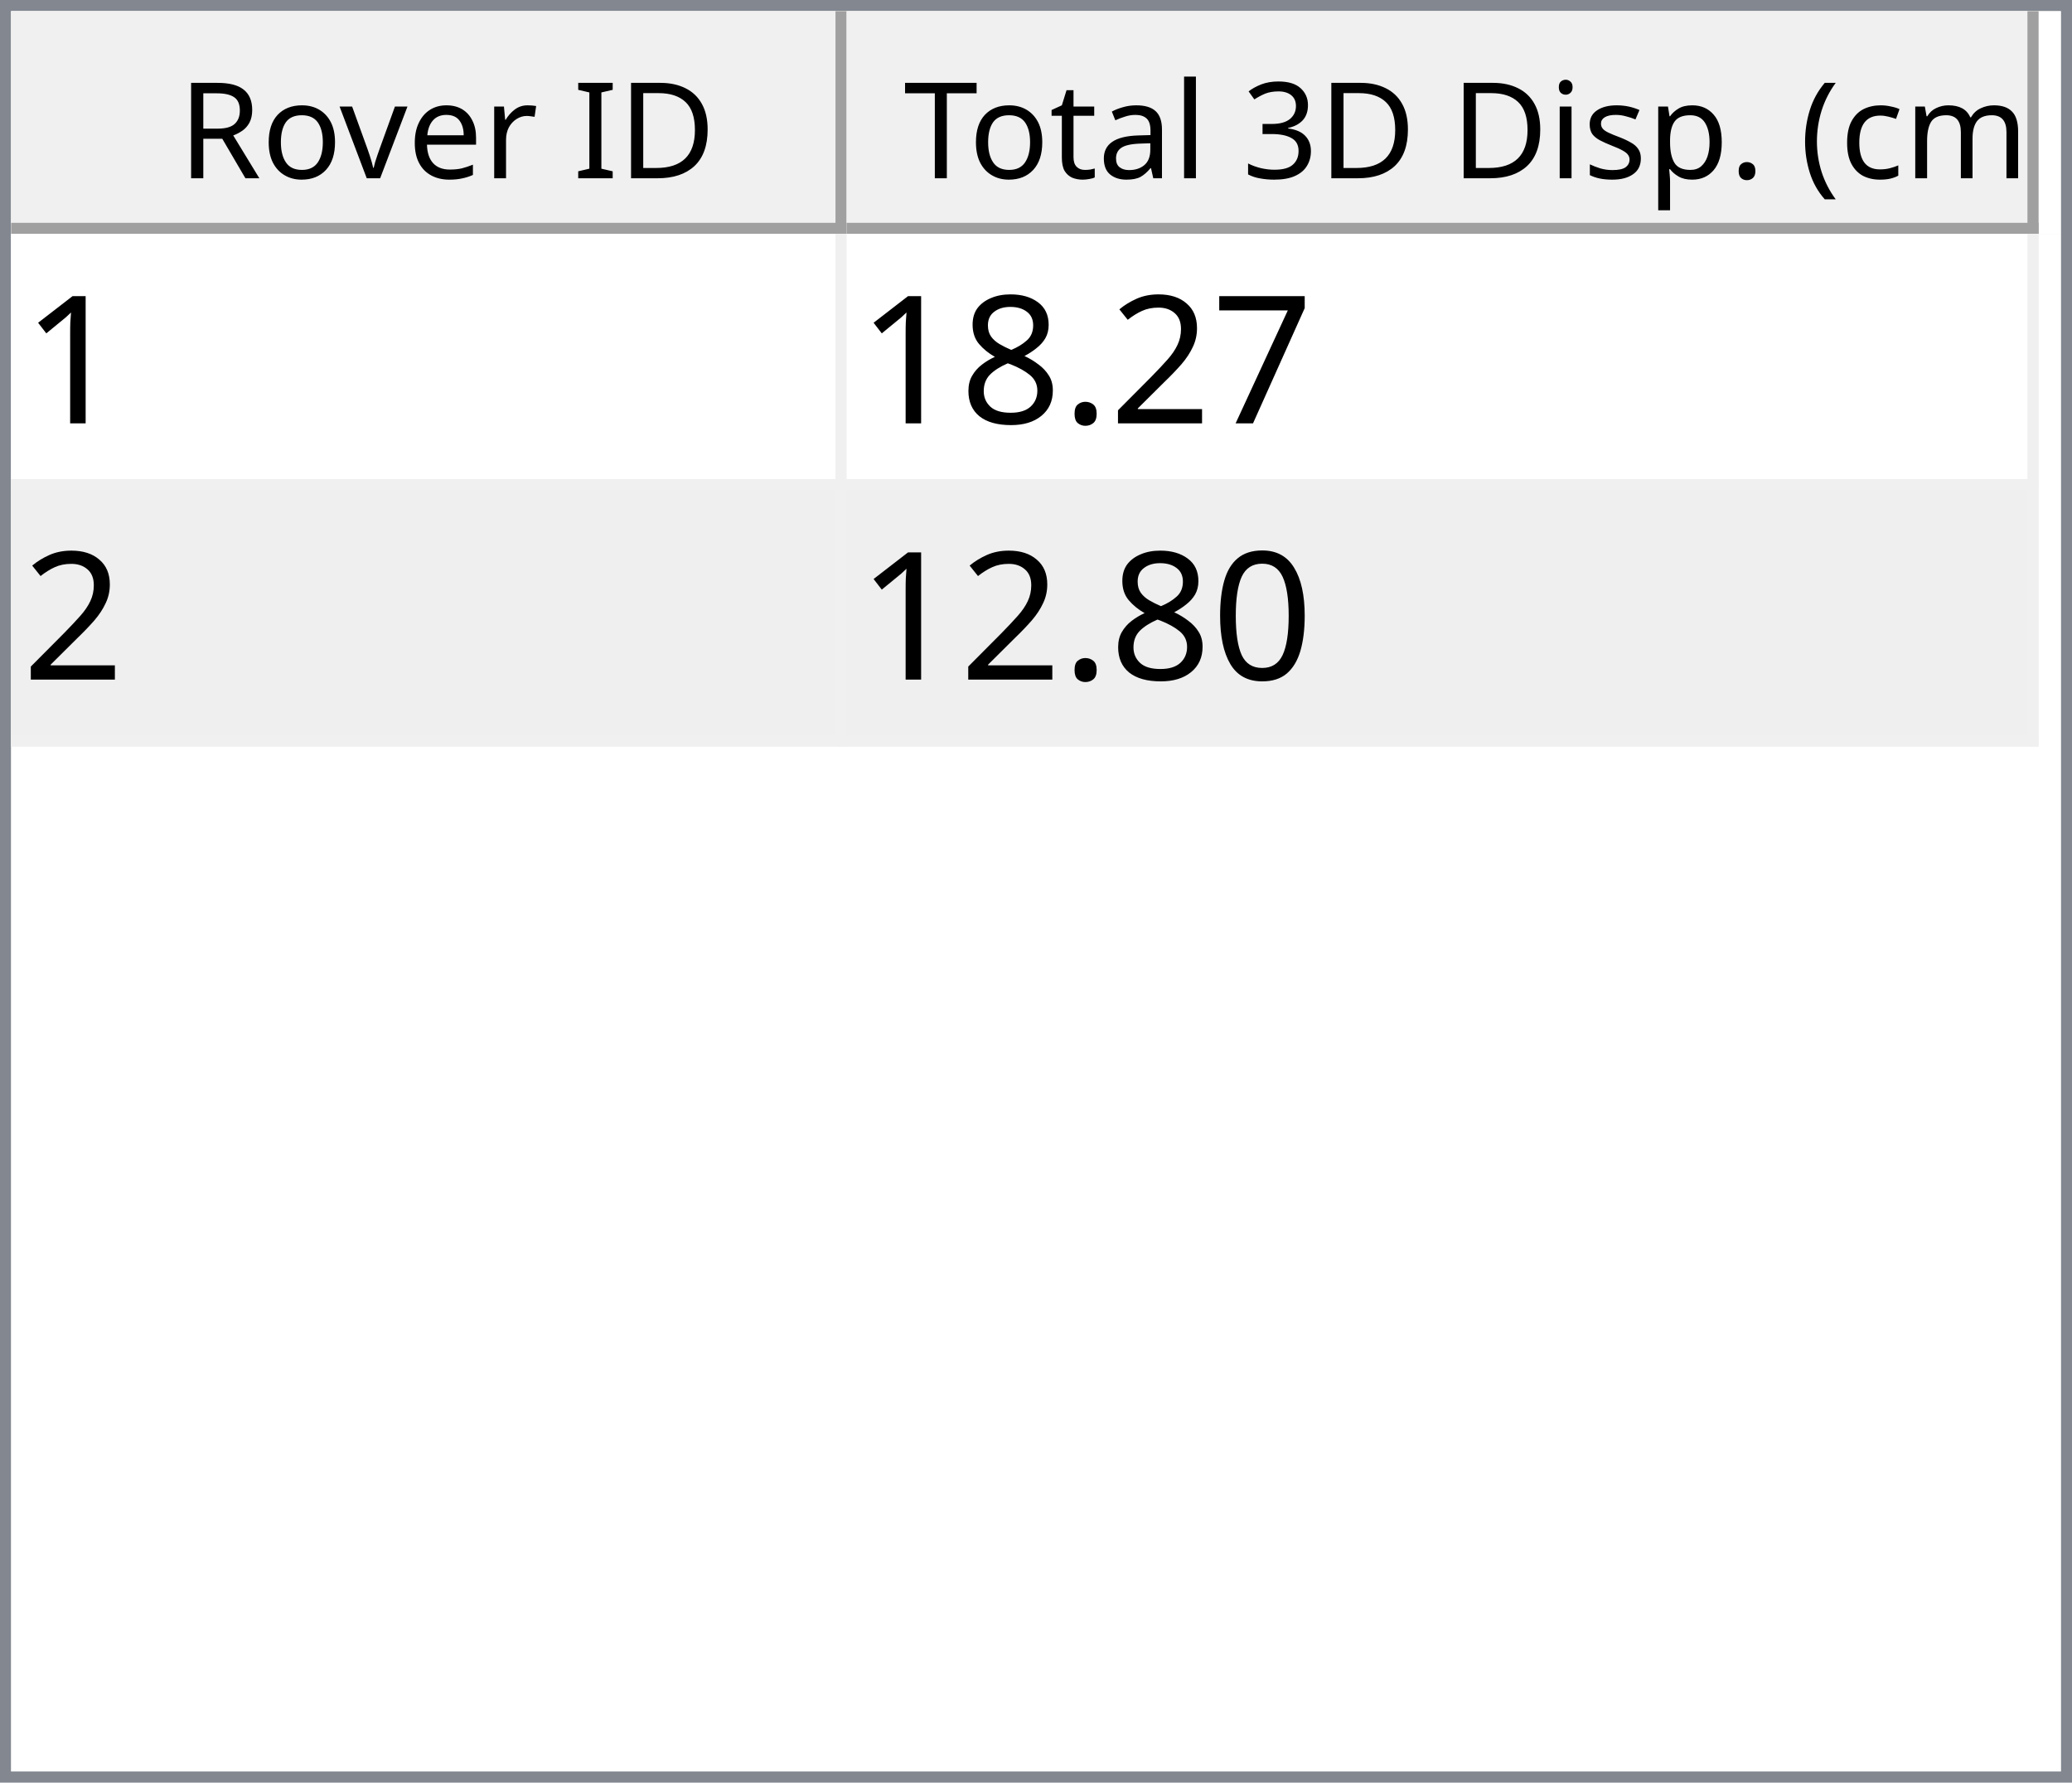
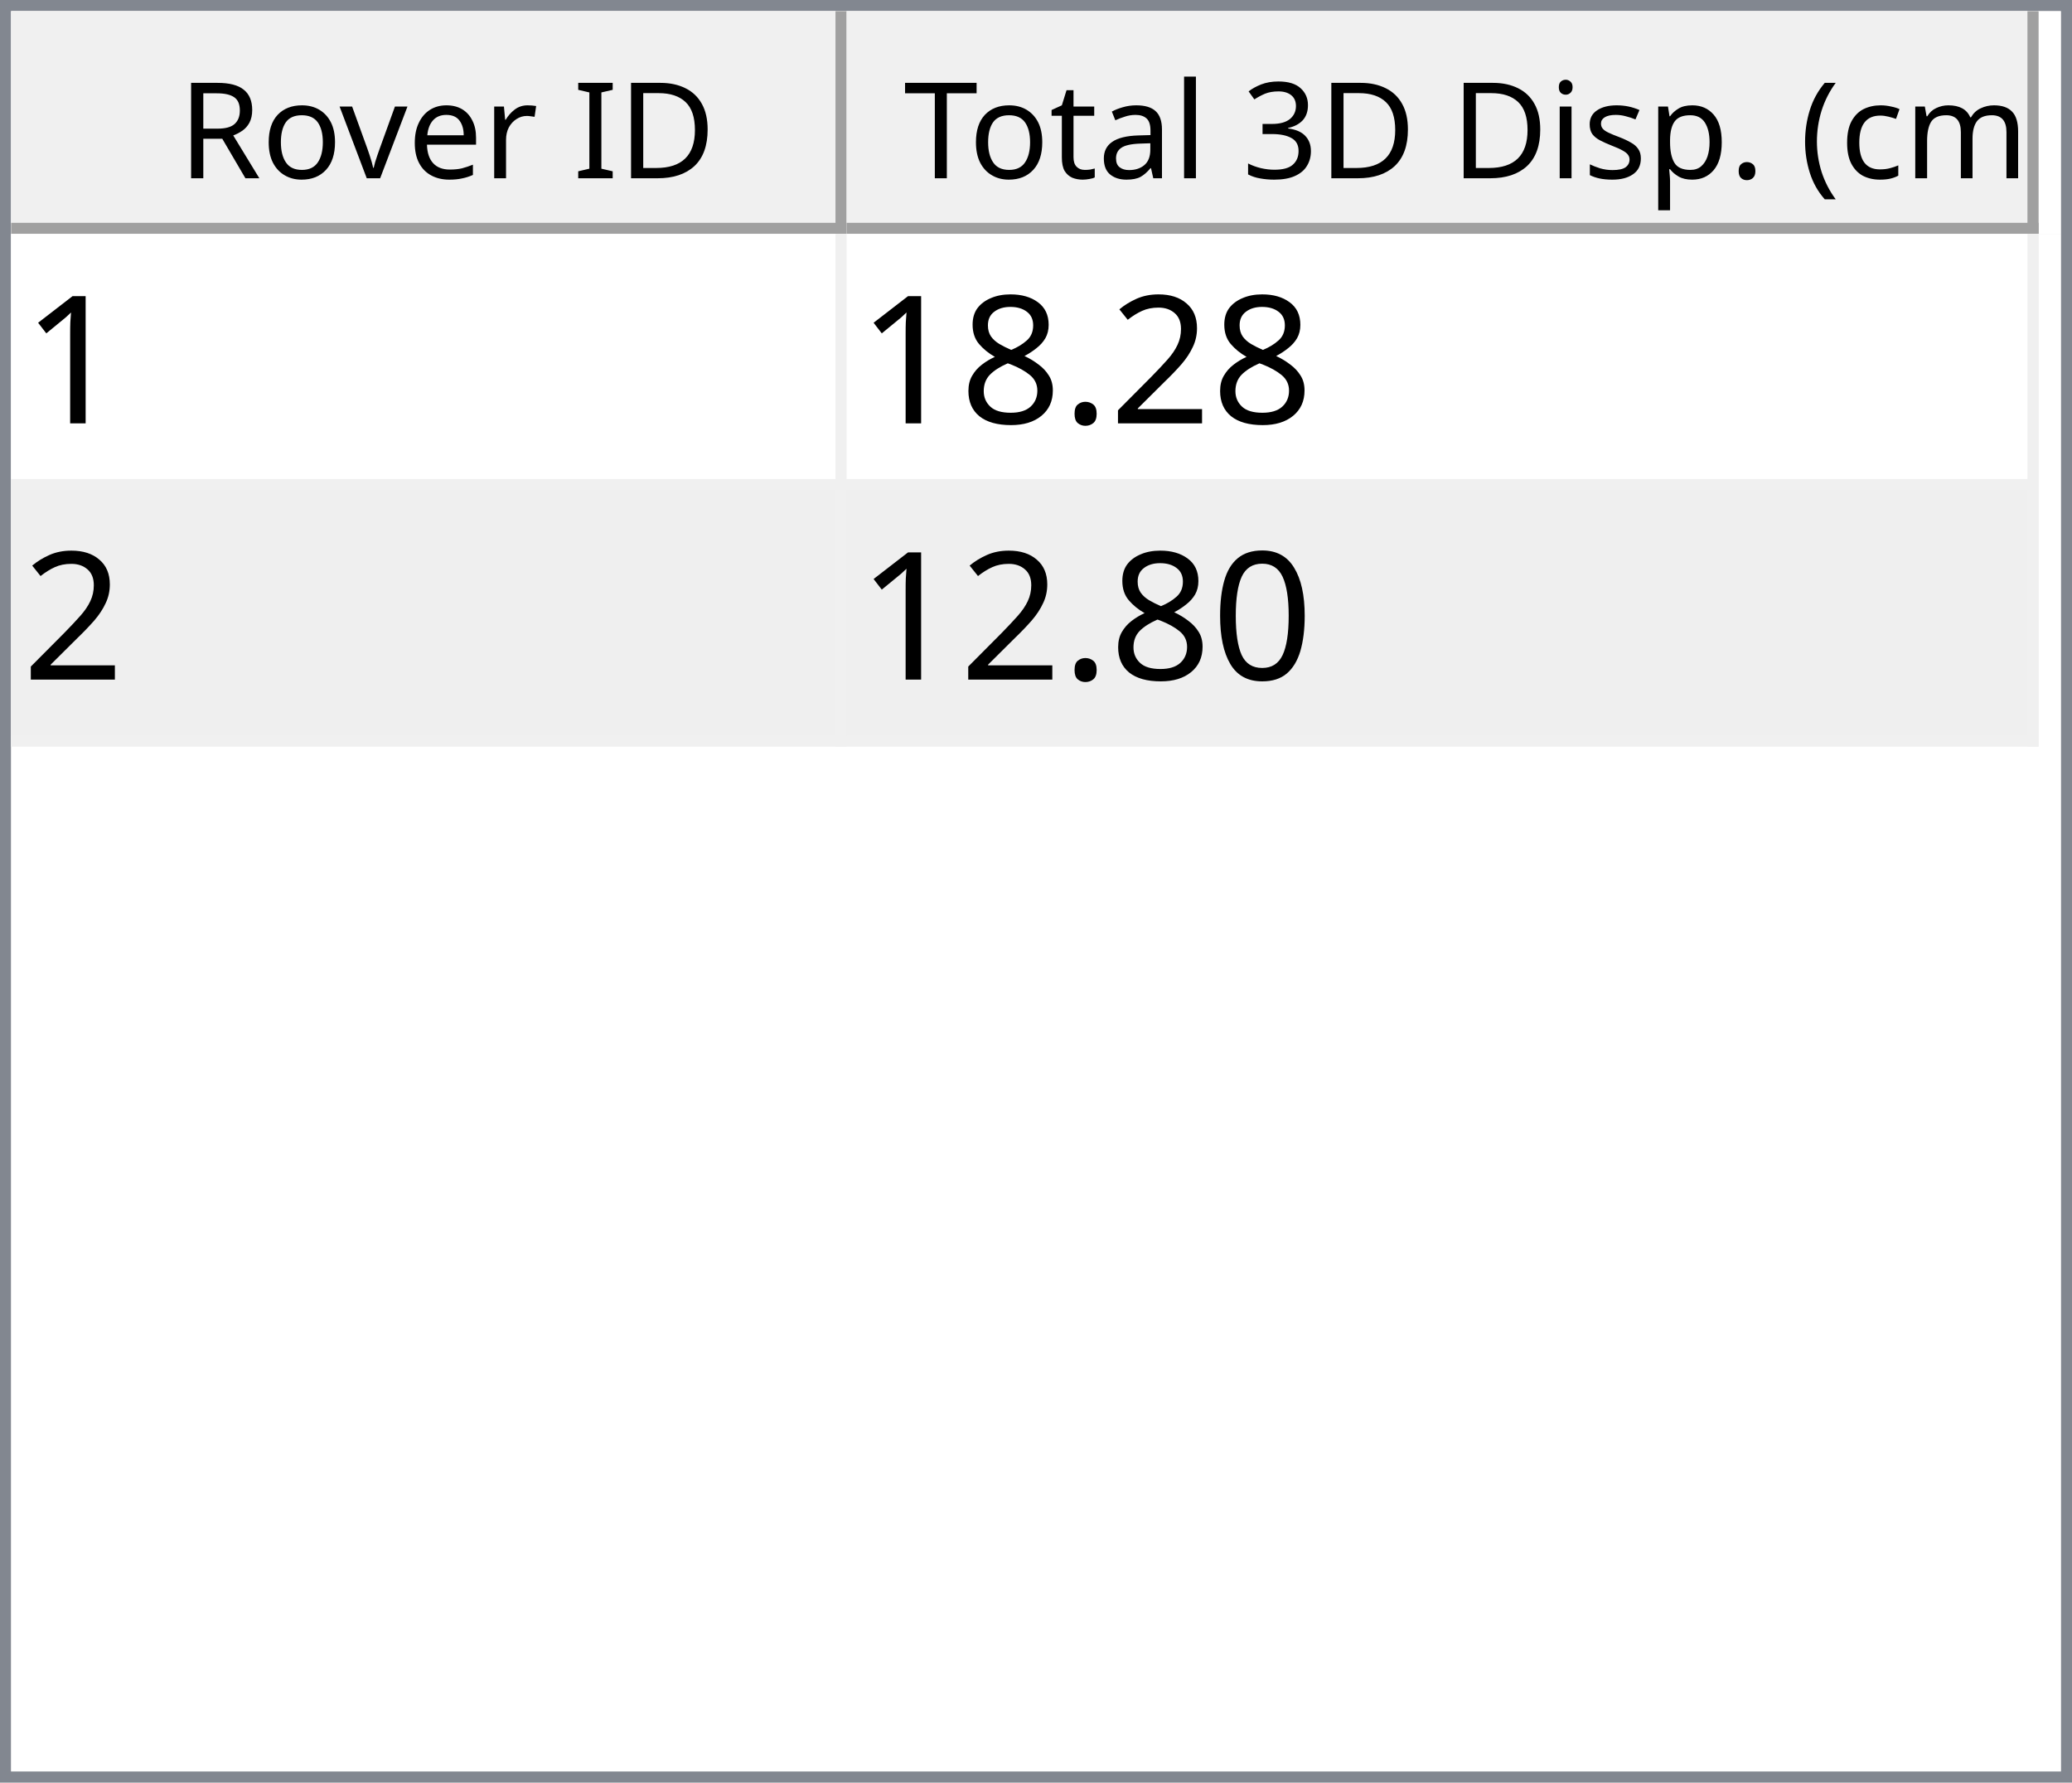
<svg xmlns="http://www.w3.org/2000/svg" style="fill-opacity:1; color-rendering:auto; color-interpolation:auto; text-rendering:auto; stroke:black; stroke-linecap:square; stroke-miterlimit:10; shape-rendering:auto; stroke-opacity:1; fill:black; stroke-dasharray:none; font-weight:normal; stroke-width:1; font-family:'Dialog'; font-style:normal; stroke-linejoin:miter; font-size:12px; stroke-dashoffset:0; image-rendering:auto;" width="186" height="160">
  <defs id="genericDefs" />
  <g>
    <defs id="defs1">
      <clipPath clipPathUnits="userSpaceOnUse" id="clipPath1">
        <path d="M0 0 L186 0 L186 160 L0 160 L0 0 Z" />
      </clipPath>
      <clipPath clipPathUnits="userSpaceOnUse" id="clipPath2">
        <path d="M0 0 L0 160 L186 160 L186 0 Z" />
      </clipPath>
      <clipPath clipPathUnits="userSpaceOnUse" id="clipPath3">
        <path d="M0 0 L0 20 L184 20 L184 0 Z" />
      </clipPath>
      <clipPath clipPathUnits="userSpaceOnUse" id="clipPath4">
        <path d="M0 0 L0 20 L75 20 L75 0 Z" />
      </clipPath>
      <clipPath clipPathUnits="userSpaceOnUse" id="clipPath5">
        <path d="M1 1 L1 19 L74 19 L74 1 Z" />
      </clipPath>
      <clipPath clipPathUnits="userSpaceOnUse" id="clipPath6">
        <path d="M0 0 L0 18 L73 18 L73 0 Z" />
      </clipPath>
      <clipPath clipPathUnits="userSpaceOnUse" id="clipPath7">
        <path d="M-0.5 -0.5 L-0.5 19.5 L74.5 19.5 L74.5 -0.5 Z" />
      </clipPath>
      <clipPath clipPathUnits="userSpaceOnUse" id="clipPath8">
        <path d="M0 0 L0 20 L107 20 L107 0 Z" />
      </clipPath>
      <clipPath clipPathUnits="userSpaceOnUse" id="clipPath9">
        <path d="M1 1 L1 19 L106 19 L106 1 Z" />
      </clipPath>
      <clipPath clipPathUnits="userSpaceOnUse" id="clipPath10">
        <path d="M0 0 L0 18 L105 18 L105 0 Z" />
      </clipPath>
      <clipPath clipPathUnits="userSpaceOnUse" id="clipPath11">
        <path d="M-0.5 -0.5 L-0.5 19.5 L106.5 19.5 L106.5 -0.5 Z" />
      </clipPath>
      <clipPath clipPathUnits="userSpaceOnUse" id="clipPath12">
        <path d="M0 0 L0 138 L184 138 L184 0 Z" />
      </clipPath>
      <clipPath clipPathUnits="userSpaceOnUse" id="clipPath13">
        <path d="M0 0 L0 46 L182 46 L182 0 Z" />
      </clipPath>
      <clipPath clipPathUnits="userSpaceOnUse" id="clipPath14">
        <path d="M-0.5 -0.5 L-0.5 45.5 L181.5 45.5 L181.5 -0.5 Z" />
      </clipPath>
      <clipPath clipPathUnits="userSpaceOnUse" id="clipPath15">
        <path d="M0 0 L0 22 L74 22 L74 0 Z" />
      </clipPath>
      <clipPath clipPathUnits="userSpaceOnUse" id="clipPath16">
        <path d="M0 0 L0 22 L106 22 L106 0 Z" />
      </clipPath>
      <font horiz-adv-x="64.551" id="font1">
        <font-face ascent="107.91" descent="25.098" units-per-em="100" style="font-style:normal; font-family:Segoe UI; font-weight:normal;" />
        <missing-glyph horiz-adv-x="64.551" d="M8.109 0 L8.109 68.266 L56.453 68.266 L56.453 0 L8.109 0 ZM15.328 7.234 L49.219 7.234 L49.219 61.031 L15.328 61.031 L15.328 7.234 Z" />
        <glyph unicode="D" horiz-adv-x="70.117" d="M9.188 0 L9.188 70.016 L28.516 70.016 Q65.531 70.016 65.531 35.891 Q65.531 19.672 55.25 9.836 Q44.969 0 27.734 0 L9.188 0 ZM17.391 62.594 L17.391 7.422 L27.828 7.422 Q41.609 7.422 49.273 14.797 Q56.938 22.172 56.938 35.688 Q56.938 62.594 28.328 62.594 L17.391 62.594 Z" />
        <glyph unicode="I" horiz-adv-x="26.611" d="M17.391 0 L9.188 0 L9.188 70.016 L17.391 70.016 L17.391 0 Z" />
        <glyph unicode=" " horiz-adv-x="27.393" d="" />
        <glyph unicode="r" horiz-adv-x="34.766" d="M34.188 41.891 Q32.078 43.5 28.125 43.5 Q23 43.5 19.555 38.672 Q16.109 33.844 16.109 25.484 L16.109 0 L8.109 0 L8.109 50 L16.109 50 L16.109 39.703 L16.312 39.703 Q18.016 44.969 21.531 47.922 Q25.047 50.875 29.391 50.875 Q32.516 50.875 34.188 50.203 L34.188 41.891 Z" />
        <glyph unicode="e" horiz-adv-x="52.295" d="M48.297 23 L12.984 23 Q13.188 14.656 17.484 10.109 Q21.781 5.562 29.297 5.562 Q37.75 5.562 44.828 11.141 L44.828 3.609 Q38.234 -1.172 27.391 -1.172 Q16.797 -1.172 10.742 5.641 Q4.688 12.453 4.688 24.812 Q4.688 36.469 11.305 43.82 Q17.922 51.172 27.734 51.172 Q37.547 51.172 42.922 44.828 Q48.297 38.484 48.297 27.203 L48.297 23 ZM40.094 29.781 Q40.047 36.719 36.75 40.578 Q33.453 44.438 27.594 44.438 Q21.922 44.438 17.969 40.383 Q14.016 36.328 13.094 29.781 L40.094 29.781 Z" />
        <glyph unicode="v" horiz-adv-x="47.9" d="M47.406 50 L27.484 0 L19.625 0 L0.688 50 L9.469 50 L22.172 13.672 Q23.578 9.672 23.922 6.688 L24.125 6.688 Q24.609 10.453 25.688 13.484 L38.969 50 L47.406 50 Z" />
        <glyph unicode="o" horiz-adv-x="58.594" d="M29 -1.172 Q17.922 -1.172 11.305 5.836 Q4.688 12.844 4.688 24.422 Q4.688 37.016 11.57 44.094 Q18.453 51.172 30.172 51.172 Q41.359 51.172 47.633 44.289 Q53.906 37.406 53.906 25.203 Q53.906 13.234 47.141 6.031 Q40.375 -1.172 29 -1.172 ZM29.594 44.438 Q21.875 44.438 17.383 39.188 Q12.891 33.938 12.891 24.703 Q12.891 15.828 17.43 10.695 Q21.969 5.562 29.594 5.562 Q37.359 5.562 41.531 10.594 Q45.703 15.625 45.703 24.906 Q45.703 34.281 41.531 39.359 Q37.359 44.438 29.594 44.438 Z" />
        <glyph unicode="R" horiz-adv-x="59.814" d="M59.375 0 L49.609 0 L37.891 19.625 Q36.281 22.359 34.766 24.289 Q33.25 26.219 31.664 27.438 Q30.078 28.656 28.25 29.219 Q26.422 29.781 24.125 29.781 L17.391 29.781 L17.391 0 L9.188 0 L9.188 70.016 L30.078 70.016 Q34.672 70.016 38.555 68.867 Q42.438 67.719 45.289 65.375 Q48.141 63.031 49.758 59.547 Q51.375 56.062 51.375 51.375 Q51.375 47.703 50.273 44.656 Q49.172 41.609 47.148 39.211 Q45.125 36.812 42.266 35.133 Q39.406 33.453 35.844 32.516 L35.844 32.328 Q37.594 31.547 38.891 30.547 Q40.188 29.547 41.359 28.18 Q42.531 26.812 43.68 25.078 Q44.828 23.344 46.234 21.047 L59.375 0 ZM17.391 62.594 L17.391 37.203 L28.516 37.203 Q31.594 37.203 34.203 38.133 Q36.812 39.062 38.719 40.797 Q40.625 42.531 41.703 45.047 Q42.781 47.562 42.781 50.688 Q42.781 56.297 39.141 59.445 Q35.5 62.594 28.609 62.594 L17.391 62.594 Z" />
        <glyph unicode=")" horiz-adv-x="30.176" d="M8.297 -15.922 L1.172 -15.922 Q16.406 2.344 16.406 26.812 Q16.406 51.469 1.078 70.016 L8.297 70.016 Q23.531 52.156 23.531 26.703 Q23.531 1.375 8.297 -15.922 Z" />
        <glyph unicode="m" horiz-adv-x="86.133" d="M79.109 0 L71.094 0 L71.094 28.719 Q71.094 37.016 68.531 40.727 Q65.969 44.438 59.906 44.438 Q54.781 44.438 51.195 39.75 Q47.609 35.062 47.609 28.516 L47.609 0 L39.594 0 L39.594 29.688 Q39.594 44.438 28.219 44.438 Q22.953 44.438 19.531 40.016 Q16.109 35.594 16.109 28.516 L16.109 0 L8.109 0 L8.109 50 L16.109 50 L16.109 42.094 L16.312 42.094 Q21.625 51.172 31.844 51.172 Q36.969 51.172 40.773 48.312 Q44.578 45.453 46 40.828 Q51.562 51.172 62.594 51.172 Q79.109 51.172 79.109 30.812 L79.109 0 Z" />
        <glyph unicode="c" horiz-adv-x="46.191" d="M42.188 2.297 Q36.422 -1.172 28.516 -1.172 Q17.828 -1.172 11.258 5.789 Q4.688 12.75 4.688 23.828 Q4.688 36.188 11.766 43.68 Q18.844 51.172 30.672 51.172 Q37.25 51.172 42.281 48.734 L42.281 40.531 Q36.719 44.438 30.375 44.438 Q22.703 44.438 17.797 38.945 Q12.891 33.453 12.891 24.516 Q12.891 15.719 17.508 10.641 Q22.125 5.562 29.891 5.562 Q36.422 5.562 42.188 9.906 L42.188 2.297 Z" />
        <glyph unicode="(" horiz-adv-x="30.176" d="M29.109 -15.922 L21.969 -15.922 Q6.844 1.375 6.844 26.703 Q6.844 52.156 21.969 70.016 L29.203 70.016 Q13.875 51.469 13.875 26.812 Q13.875 2.344 29.109 -15.922 Z" />
        <glyph unicode="." horiz-adv-x="21.68" d="M10.891 -1.078 Q8.641 -1.078 7.055 0.539 Q5.469 2.156 5.469 4.391 Q5.469 6.641 7.055 8.273 Q8.641 9.906 10.891 9.906 Q13.188 9.906 14.797 8.273 Q16.406 6.641 16.406 4.391 Q16.406 2.156 14.797 0.539 Q13.188 -1.078 10.891 -1.078 Z" />
        <glyph unicode="p" horiz-adv-x="58.789" d="M16.312 7.234 L16.109 7.234 L16.109 -23 L8.109 -23 L8.109 50 L16.109 50 L16.109 41.219 L16.312 41.219 Q22.219 51.172 33.594 51.172 Q43.266 51.172 48.688 44.461 Q54.109 37.75 54.109 26.469 Q54.109 13.922 48 6.375 Q41.891 -1.172 31.297 -1.172 Q21.578 -1.172 16.312 7.234 ZM16.109 27.391 L16.109 20.406 Q16.109 14.203 20.141 9.883 Q24.172 5.562 30.375 5.562 Q37.641 5.562 41.773 11.133 Q45.906 16.703 45.906 26.609 Q45.906 34.969 42.047 39.703 Q38.188 44.438 31.594 44.438 Q24.609 44.438 20.359 39.578 Q16.109 34.719 16.109 27.391 Z" />
        <glyph unicode="s" horiz-adv-x="42.432" d="M5.078 1.812 L5.078 10.406 Q11.625 5.562 19.484 5.562 Q30.031 5.562 30.031 12.594 Q30.031 14.594 29.125 15.992 Q28.219 17.391 26.68 18.461 Q25.141 19.531 23.07 20.383 Q21 21.234 18.609 22.172 Q15.281 23.484 12.766 24.828 Q10.25 26.172 8.57 27.859 Q6.891 29.547 6.031 31.695 Q5.172 33.844 5.172 36.719 Q5.172 40.234 6.789 42.945 Q8.406 45.656 11.086 47.484 Q13.766 49.312 17.211 50.242 Q20.656 51.172 24.312 51.172 Q30.812 51.172 35.938 48.922 L35.938 40.828 Q30.422 44.438 23.25 44.438 Q21 44.438 19.195 43.922 Q17.391 43.406 16.094 42.477 Q14.797 41.547 14.086 40.258 Q13.375 38.969 13.375 37.406 Q13.375 35.453 14.086 34.133 Q14.797 32.812 16.164 31.789 Q17.531 30.766 19.484 29.938 Q21.438 29.109 23.922 28.125 Q27.25 26.859 29.883 25.516 Q32.516 24.172 34.375 22.484 Q36.234 20.797 37.234 18.602 Q38.234 16.406 38.234 13.375 Q38.234 9.672 36.602 6.938 Q34.969 4.203 32.234 2.398 Q29.5 0.594 25.93 -0.289 Q22.359 -1.172 18.453 -1.172 Q10.75 -1.172 5.078 1.812 Z" />
        <glyph unicode="i" horiz-adv-x="24.219" d="M12.203 62.703 Q10.062 62.703 8.547 64.164 Q7.031 65.625 7.031 67.875 Q7.031 70.125 8.547 71.609 Q10.062 73.094 12.203 73.094 Q14.406 73.094 15.945 71.609 Q17.484 70.125 17.484 67.875 Q17.484 65.719 15.945 64.211 Q14.406 62.703 12.203 62.703 ZM16.109 0 L8.109 0 L8.109 50 L16.109 50 L16.109 0 Z" />
        <glyph unicode="3" horiz-adv-x="53.906" d="M46.531 19.828 Q46.531 15.094 44.75 11.211 Q42.969 7.328 39.719 4.57 Q36.469 1.812 31.93 0.297 Q27.391 -1.219 21.922 -1.219 Q11.922 -1.219 6 2.594 L6 11.188 Q13.094 5.609 22.219 5.609 Q25.875 5.609 28.828 6.539 Q31.781 7.469 33.906 9.227 Q36.031 10.984 37.18 13.477 Q38.328 15.969 38.328 19.094 Q38.328 32.812 18.797 32.812 L12.984 32.812 L12.984 39.594 L18.5 39.594 Q35.797 39.594 35.797 52.484 Q35.797 64.406 22.609 64.406 Q15.188 64.406 8.688 59.422 L8.688 67.188 Q15.375 71.188 24.609 71.188 Q29 71.188 32.57 69.969 Q36.141 68.75 38.68 66.555 Q41.219 64.359 42.609 61.281 Q44 58.203 44 54.5 Q44 40.672 30.031 36.719 L30.031 36.531 Q33.594 36.141 36.625 34.797 Q39.656 33.453 41.852 31.305 Q44.047 29.156 45.289 26.25 Q46.531 23.344 46.531 19.828 Z" />
        <glyph unicode="l" horiz-adv-x="24.219" d="M16.109 0 L8.109 0 L8.109 74.031 L16.109 74.031 L16.109 0 Z" />
        <glyph unicode="a" horiz-adv-x="50.879" d="M43.891 0 L35.891 0 L35.891 7.812 L35.688 7.812 Q30.469 -1.172 20.312 -1.172 Q12.844 -1.172 8.617 2.781 Q4.391 6.734 4.391 13.281 Q4.391 27.297 20.906 29.594 L35.891 31.688 Q35.891 44.438 25.594 44.438 Q16.547 44.438 9.281 38.281 L9.281 46.484 Q16.656 51.172 26.266 51.172 Q43.891 51.172 43.891 32.516 L43.891 0 ZM35.891 25.297 L23.828 23.641 Q18.266 22.859 15.43 20.875 Q12.594 18.891 12.594 13.875 Q12.594 10.203 15.211 7.883 Q17.828 5.562 22.172 5.562 Q28.125 5.562 32.008 9.742 Q35.891 13.922 35.891 20.312 L35.891 25.297 Z" />
        <glyph unicode="t" horiz-adv-x="33.887" d="M31.297 0.484 Q28.469 -1.078 23.828 -1.078 Q10.688 -1.078 10.688 13.578 L10.688 43.172 L2.094 43.172 L2.094 50 L10.688 50 L10.688 62.203 L18.703 64.797 L18.703 50 L31.297 50 L31.297 43.172 L18.703 43.172 L18.703 14.984 Q18.703 9.969 20.414 7.82 Q22.125 5.672 26.078 5.672 Q29.109 5.672 31.297 7.328 L31.297 0.484 Z" />
        <glyph unicode="T" horiz-adv-x="52.393" d="M50.594 62.594 L30.375 62.594 L30.375 0 L22.172 0 L22.172 62.594 L2 62.594 L2 70.016 L50.594 70.016 L50.594 62.594 Z" />
      </font>
      <font horiz-adv-x="75.0" id="font2">
        <font-face ascent="100.537" descent="21.973" units-per-em="100" style="font-style:normal; font-family:sans-serif; font-weight:normal;" />
        <missing-glyph horiz-adv-x="75.0" d="M12.5 0 L12.5 62.5 L62.5 62.5 L62.5 0 L12.5 0 ZM14.062 1.562 L60.938 1.562 L60.938 60.938 L14.062 60.938 L14.062 1.562 Z" />
        <glyph unicode="1" horiz-adv-x="55.615" d="M37.25 0 L28.469 0 L28.469 56 Q25.297 52.984 20.141 49.953 Q14.984 46.922 10.891 45.406 L10.891 53.906 Q18.266 57.375 23.781 62.305 Q29.297 67.234 31.594 71.875 L37.25 71.875 L37.25 0 Z" />
-         <glyph unicode="7" horiz-adv-x="55.615" d="M4.734 62.203 L4.734 70.656 L51.078 70.656 L51.078 63.812 Q44.234 56.547 37.523 44.484 Q30.812 32.422 27.156 19.672 Q24.516 10.688 23.781 0 L14.75 0 Q14.891 8.453 18.062 20.414 Q21.234 32.375 27.172 43.484 Q33.109 54.594 39.797 62.203 L4.734 62.203 Z" />
        <glyph unicode="2" horiz-adv-x="55.615" d="M50.344 8.453 L50.344 0 L3.031 0 Q2.938 3.172 4.047 6.109 Q5.859 10.938 9.836 15.625 Q13.812 20.312 21.344 26.469 Q33.016 36.031 37.117 41.625 Q41.219 47.219 41.219 52.203 Q41.219 57.422 37.477 61.008 Q33.734 64.594 27.734 64.594 Q21.391 64.594 17.578 60.789 Q13.766 56.984 13.719 50.25 L4.688 51.172 Q5.609 61.281 11.664 66.578 Q17.719 71.875 27.938 71.875 Q38.234 71.875 44.242 66.164 Q50.25 60.453 50.25 52 Q50.25 47.703 48.492 43.555 Q46.734 39.406 42.656 34.812 Q38.578 30.219 29.109 22.219 Q21.188 15.578 18.945 13.211 Q16.703 10.844 15.234 8.453 L50.344 8.453 Z" />
        <glyph unicode="." horiz-adv-x="27.783" d="M9.078 0 L9.078 10.016 L19.094 10.016 L19.094 0 L9.078 0 Z" />
        <glyph unicode="8" horiz-adv-x="55.615" d="M17.672 38.812 Q12.203 40.828 9.57 44.539 Q6.938 48.25 6.938 53.422 Q6.938 61.234 12.555 66.555 Q18.172 71.875 27.484 71.875 Q36.859 71.875 42.578 66.43 Q48.297 60.984 48.297 53.172 Q48.297 48.188 45.68 44.508 Q43.062 40.828 37.75 38.812 Q44.344 36.672 47.781 31.883 Q51.219 27.094 51.219 20.453 Q51.219 11.281 44.727 5.031 Q38.234 -1.219 27.641 -1.219 Q17.047 -1.219 10.547 5.055 Q4.047 11.328 4.047 20.703 Q4.047 27.688 7.594 32.398 Q11.141 37.109 17.672 38.812 ZM15.922 53.719 Q15.922 48.641 19.195 45.414 Q22.469 42.188 27.688 42.188 Q32.766 42.188 36.016 45.383 Q39.266 48.578 39.266 53.219 Q39.266 58.062 35.914 61.359 Q32.562 64.656 27.594 64.656 Q22.562 64.656 19.242 61.43 Q15.922 58.203 15.922 53.719 ZM13.094 20.656 Q13.094 16.891 14.875 13.375 Q16.656 9.859 20.172 7.93 Q23.688 6 27.734 6 Q34.031 6 38.133 10.055 Q42.234 14.109 42.234 20.359 Q42.234 26.703 38.016 30.859 Q33.797 35.016 27.438 35.016 Q21.234 35.016 17.164 30.914 Q13.094 26.812 13.094 20.656 Z" />
        <glyph unicode="0" horiz-adv-x="55.615" d="M4.156 35.297 Q4.156 48 6.766 55.742 Q9.375 63.484 14.523 67.68 Q19.672 71.875 27.484 71.875 Q33.25 71.875 37.594 69.555 Q41.938 67.234 44.773 62.867 Q47.609 58.5 49.219 52.227 Q50.828 45.953 50.828 35.297 Q50.828 22.703 48.242 14.969 Q45.656 7.234 40.508 3.008 Q35.359 -1.219 27.484 -1.219 Q17.141 -1.219 11.234 6.203 Q4.156 15.141 4.156 35.297 ZM13.188 35.297 Q13.188 17.672 17.312 11.836 Q21.438 6 27.484 6 Q33.547 6 37.672 11.859 Q41.797 17.719 41.797 35.297 Q41.797 52.984 37.672 58.789 Q33.547 64.594 27.391 64.594 Q21.344 64.594 17.719 59.469 Q13.188 52.938 13.188 35.297 Z" />
      </font>
    </defs>
    <g style="fill:white; stroke:white;">
      <rect x="0" y="0" width="186" style="clip-path:url(#clipPath1); stroke:none;" height="160" />
    </g>
    <g style="fill:white; text-rendering:optimizeSpeed; color-rendering:optimizeSpeed; image-rendering:optimizeSpeed; shape-rendering:crispEdges; stroke:white; color-interpolation:sRGB;">
      <rect x="0" width="186" height="160" y="0" style="stroke:none;" />
      <path style="stroke:none;" d="M0 160 L186 160 L186 0 L0 0 Z" />
    </g>
    <g style="fill:rgb(240,240,240); font-family:'Segoe UI'; stroke:rgb(240,240,240);">
      <rect x="0" y="0" width="186" style="clip-path:url(#clipPath2); stroke:none;" height="160" />
    </g>
    <g style="fill:rgb(130,135,144); font-family:'Segoe UI'; stroke:rgb(130,135,144);">
      <path d="M0 0 L186 0 L186 160 L0 160 L0 0 ZM1 1 L185 1 L185 159 L1 159 L1 1 Z" style="fill-rule:evenodd; clip-path:url(#clipPath2); stroke:none;" />
    </g>
    <g style="fill:white; font-family:'Segoe UI'; stroke:white;" transform="translate(1,1)">
      <rect x="0" y="0" width="184" style="clip-path:url(#clipPath3); stroke:none;" height="20" />
    </g>
    <g style="fill:rgb(240,240,240); font-family:'Segoe UI'; stroke:rgb(240,240,240);" transform="translate(1,1)">
      <rect x="0" y="0" width="75" style="clip-path:url(#clipPath4); stroke:none;" height="20" />
    </g>
    <g style="font-family:'Segoe UI';" transform="translate(2,2)">
      <text x="14" xml:space="preserve" y="14" style="clip-path:url(#clipPath6); stroke:none;">Rover ID</text>
    </g>
    <g style="fill:rgb(160,160,160); font-family:'Segoe UI'; stroke:rgb(160,160,160); stroke-linejoin:bevel;" transform="translate(1.5,1.5)">
      <line x1="74" x2="74" y1="0" style="fill:none; clip-path:url(#clipPath7);" y2="19" />
    </g>
    <g style="fill:rgb(160,160,160); font-family:'Segoe UI'; stroke:rgb(160,160,160); stroke-linejoin:bevel;" transform="matrix(1,0,0,1,1,1) translate(0.5,0.5)">
      <line x1="0" x2="74" y1="19" style="fill:none; clip-path:url(#clipPath7);" y2="19" />
    </g>
    <g style="fill:rgb(240,240,240); font-family:'Segoe UI'; stroke:rgb(240,240,240);" transform="translate(76,1)">
      <rect x="0" y="0" width="107" style="clip-path:url(#clipPath8); stroke:none;" height="20" />
    </g>
    <g style="font-family:'Segoe UI';" transform="translate(77,2)">
      <text x="1" xml:space="preserve" y="14" style="clip-path:url(#clipPath10); stroke:none;"> Total 3D Disp. (cm)</text>
    </g>
    <g style="fill:rgb(160,160,160); font-family:'Segoe UI'; stroke:rgb(160,160,160); stroke-linejoin:bevel;" transform="translate(76.5,1.5)">
      <line x1="106" x2="106" y1="0" style="fill:none; clip-path:url(#clipPath11);" y2="19" />
    </g>
    <g style="fill:rgb(160,160,160); font-family:'Segoe UI'; stroke:rgb(160,160,160); stroke-linejoin:bevel;" transform="matrix(1,0,0,1,76,1) translate(0.5,0.5)">
      <line x1="0" x2="106" y1="19" style="fill:none; clip-path:url(#clipPath11);" y2="19" />
    </g>
    <g style="fill:white; font-family:'Segoe UI'; stroke:white;" transform="translate(1,21)">
      <rect x="0" y="0" width="184" style="clip-path:url(#clipPath12); stroke:none;" height="138" />
    </g>
    <g style="fill:rgb(240,240,240); font-size:16px; font-family:sans-serif; stroke:rgb(240,240,240);" transform="translate(1,21)">
      <rect x="0" y="0" width="182" style="clip-path:url(#clipPath13); stroke:none;" height="46" />
      <line transform="translate(0.5,0.5)" x1="0" x2="181" y1="22" style="clip-path:url(#clipPath14); fill:none; stroke-linejoin:bevel;" y2="22" />
    </g>
    <g transform="matrix(1,0,0,1,1,21) translate(0.5,0.5)" style="fill:rgb(240,240,240); font-size:16px; font-family:sans-serif; stroke:rgb(240,240,240); stroke-linejoin:bevel;">
      <line x1="0" x2="181" y1="45" style="fill:none; clip-path:url(#clipPath14);" y2="45" />
    </g>
    <g transform="matrix(1,0,0,1,1,21) translate(0.5,0.5)" style="fill:rgb(240,240,240); font-size:16px; font-family:sans-serif; stroke:rgb(240,240,240); stroke-linejoin:bevel;">
      <line x1="74" x2="74" y1="0" style="fill:none; clip-path:url(#clipPath14);" y2="45" />
    </g>
    <g transform="matrix(1,0,0,1,1,21) translate(0.5,0.5)" style="fill:rgb(240,240,240); font-size:16px; font-family:sans-serif; stroke:rgb(240,240,240); stroke-linejoin:bevel;">
      <line x1="181" x2="181" y1="0" style="fill:none; clip-path:url(#clipPath14);" y2="45" />
    </g>
    <g style="fill:white; font-size:16px; font-family:sans-serif; stroke:white;" transform="matrix(1,0,0,1,1,21)">
      <rect x="0" y="0" width="74" style="clip-path:url(#clipPath15); stroke:none;" height="22" />
      <text x="1" y="17" style="fill:black; clip-path:url(#clipPath15); stroke:none;" xml:space="preserve">1</text>
    </g>
    <g style="fill:white; font-size:16px; font-family:sans-serif; stroke:white;" transform="matrix(1,0,0,1,1,21) translate(75,0)">
      <rect x="0" y="0" width="106" style="clip-path:url(#clipPath16); stroke:none;" height="22" />
-       <text x="1" y="17" style="fill:black; clip-path:url(#clipPath16); stroke:none;" xml:space="preserve">18.27</text>
+       <text x="1" y="17" style="fill:black; clip-path:url(#clipPath16); stroke:none;" xml:space="preserve">18.28</text>
    </g>
    <g style="fill:rgb(239,239,239); font-size:16px; font-family:sans-serif; stroke:rgb(239,239,239);" transform="matrix(1,0,0,1,1,21) translate(0,23)">
      <rect x="0" y="0" width="74" style="clip-path:url(#clipPath15); stroke:none;" height="22" />
      <text x="1" y="17" style="fill:black; clip-path:url(#clipPath15); stroke:none;" xml:space="preserve">2</text>
    </g>
    <g style="fill:rgb(239,239,239); font-size:16px; font-family:sans-serif; stroke:rgb(239,239,239);" transform="matrix(1,0,0,1,1,21) translate(75,23)">
      <rect x="0" y="0" width="106" style="clip-path:url(#clipPath16); stroke:none;" height="22" />
      <text x="1" y="17" style="fill:black; clip-path:url(#clipPath16); stroke:none;" xml:space="preserve">12.80</text>
    </g>
  </g>
</svg>
